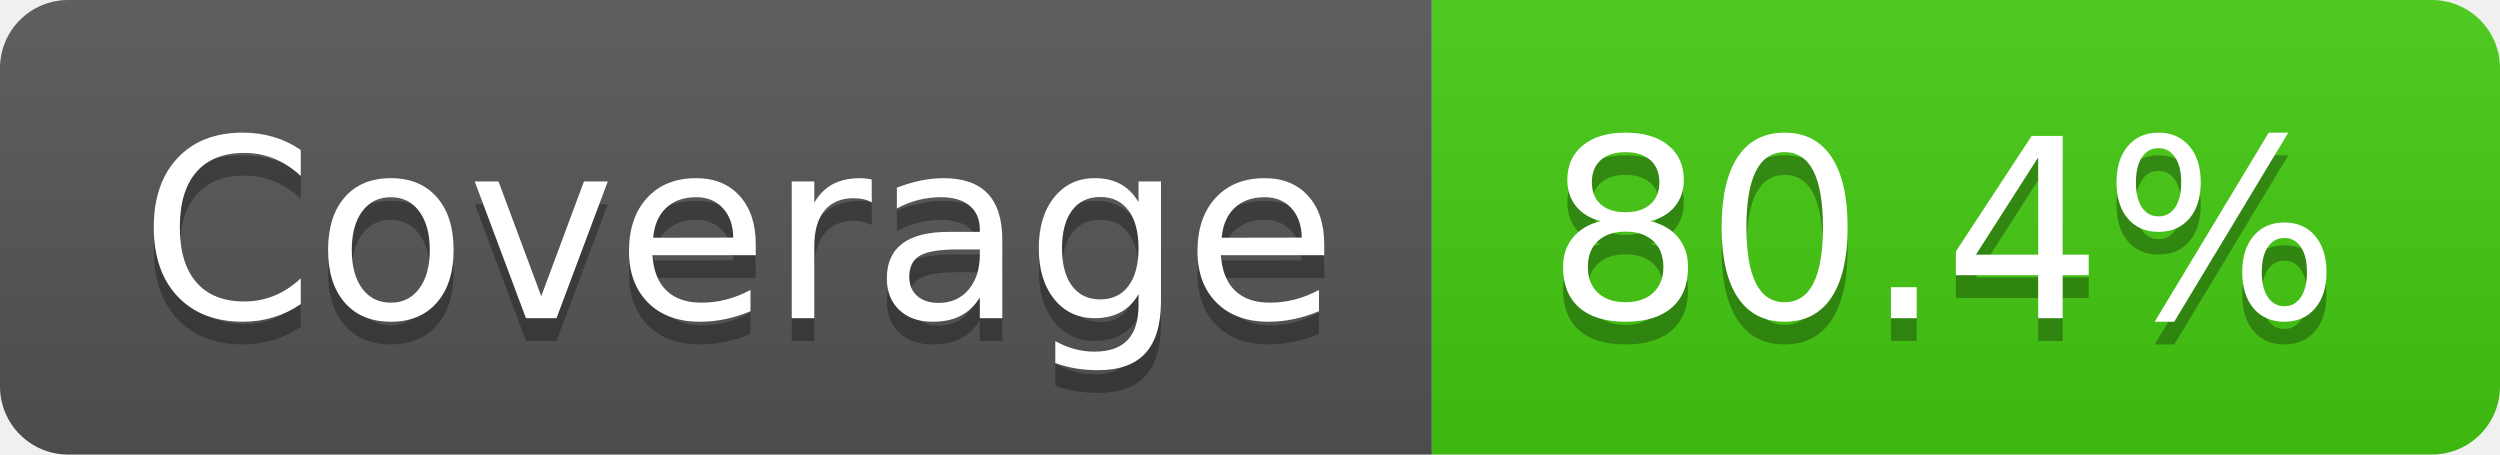
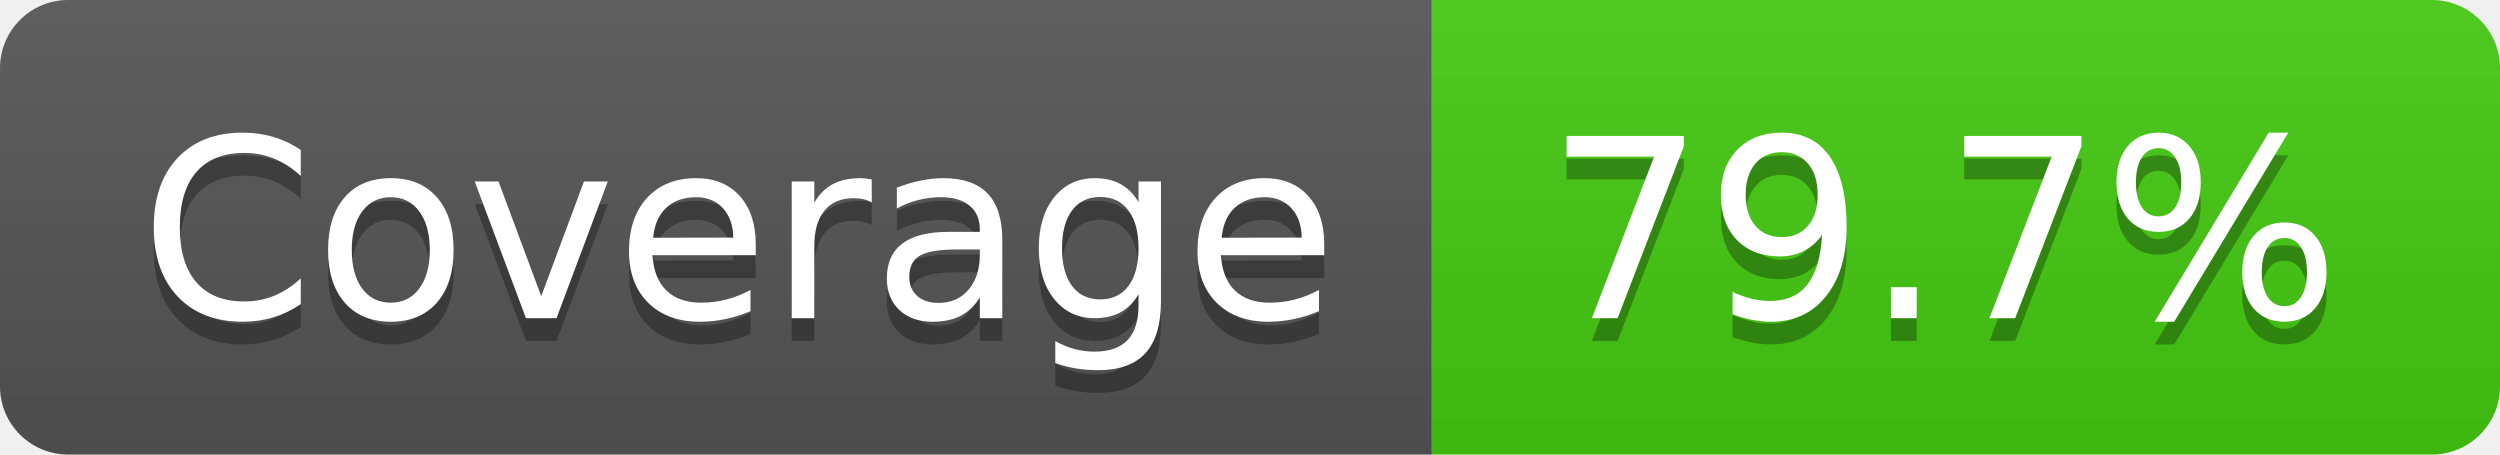
- <svg xmlns="http://www.w3.org/2000/svg" width="110" height="20" role="img" aria-label="Coverage: 80.4%">
+ <svg xmlns="http://www.w3.org/2000/svg" width="110" height="20" role="img" aria-label="Coverage: 79.7%">
  <linearGradient id="s" x2="0" y2="100%">
    <stop offset="0" stop-color="#bbb" stop-opacity=".1" />
    <stop offset="1" stop-opacity=".1" />
  </linearGradient>
  <clipPath id="r">
    <rect width="110" height="20" rx="3" fill="#fff" />
  </clipPath>
  <g clip-path="url(#r)">
    <rect width="63" height="20" fill="#555" />
    <rect x="63" width="47" height="20" fill="#4c1" />
    <rect width="110" height="20" fill="url(#s)" />
  </g>
  <g fill="#fff" text-anchor="middle" font-family="Verdana,Geneva,DejaVu Sans,sans-serif" text-rendering="geometricPrecision" font-size="110">
    <text aria-hidden="true" x="325" y="150" fill="#010101" fill-opacity=".3" transform="scale(.1)" textLength="530">Coverage</text>
    <text x="325" y="140" transform="scale(.1)" fill="#fff" textLength="530">Coverage</text>
-     <text aria-hidden="true" x="855" y="150" fill="#010101" fill-opacity=".3" transform="scale(.1)" textLength="370">80.4%</text>
-     <text x="855" y="140" transform="scale(.1)" fill="#fff" textLength="370">80.4%</text>
+     <text aria-hidden="true" x="855" y="150" fill="#010101" fill-opacity=".3" transform="scale(.1)" textLength="370">79.7%</text>
+     <text x="855" y="140" transform="scale(.1)" fill="#fff" textLength="370">79.7%</text>
  </g>
</svg>
